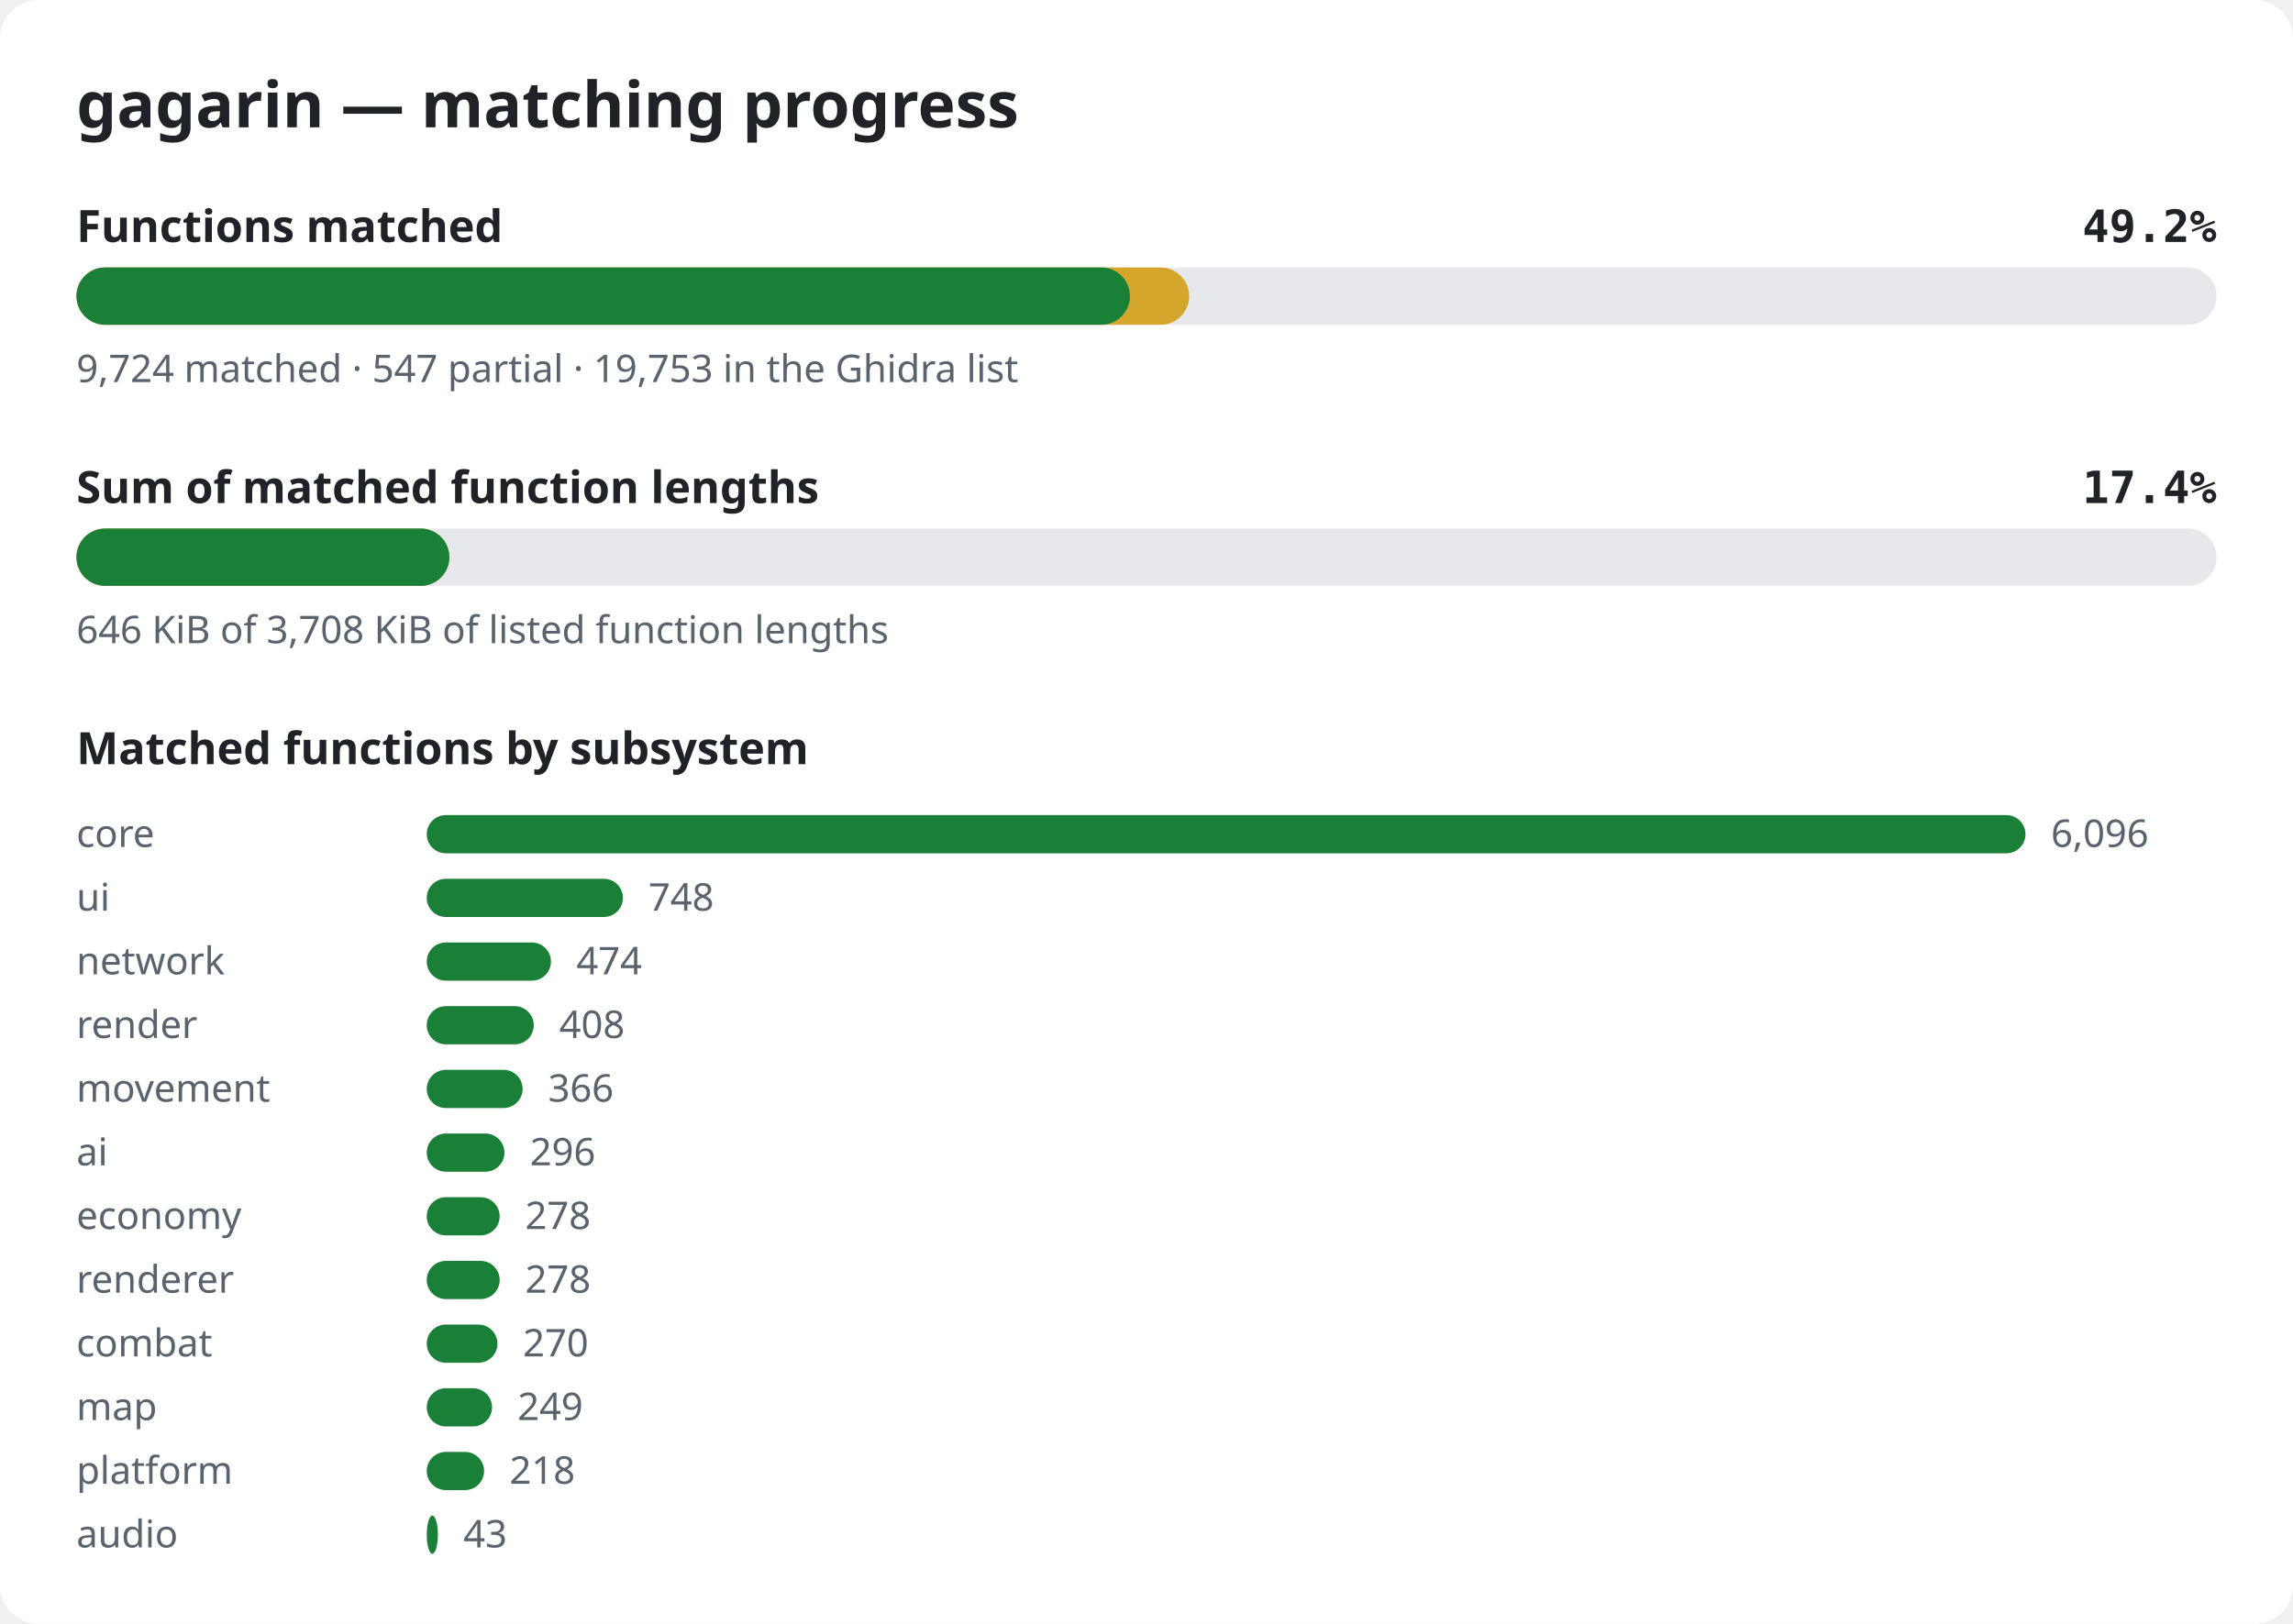
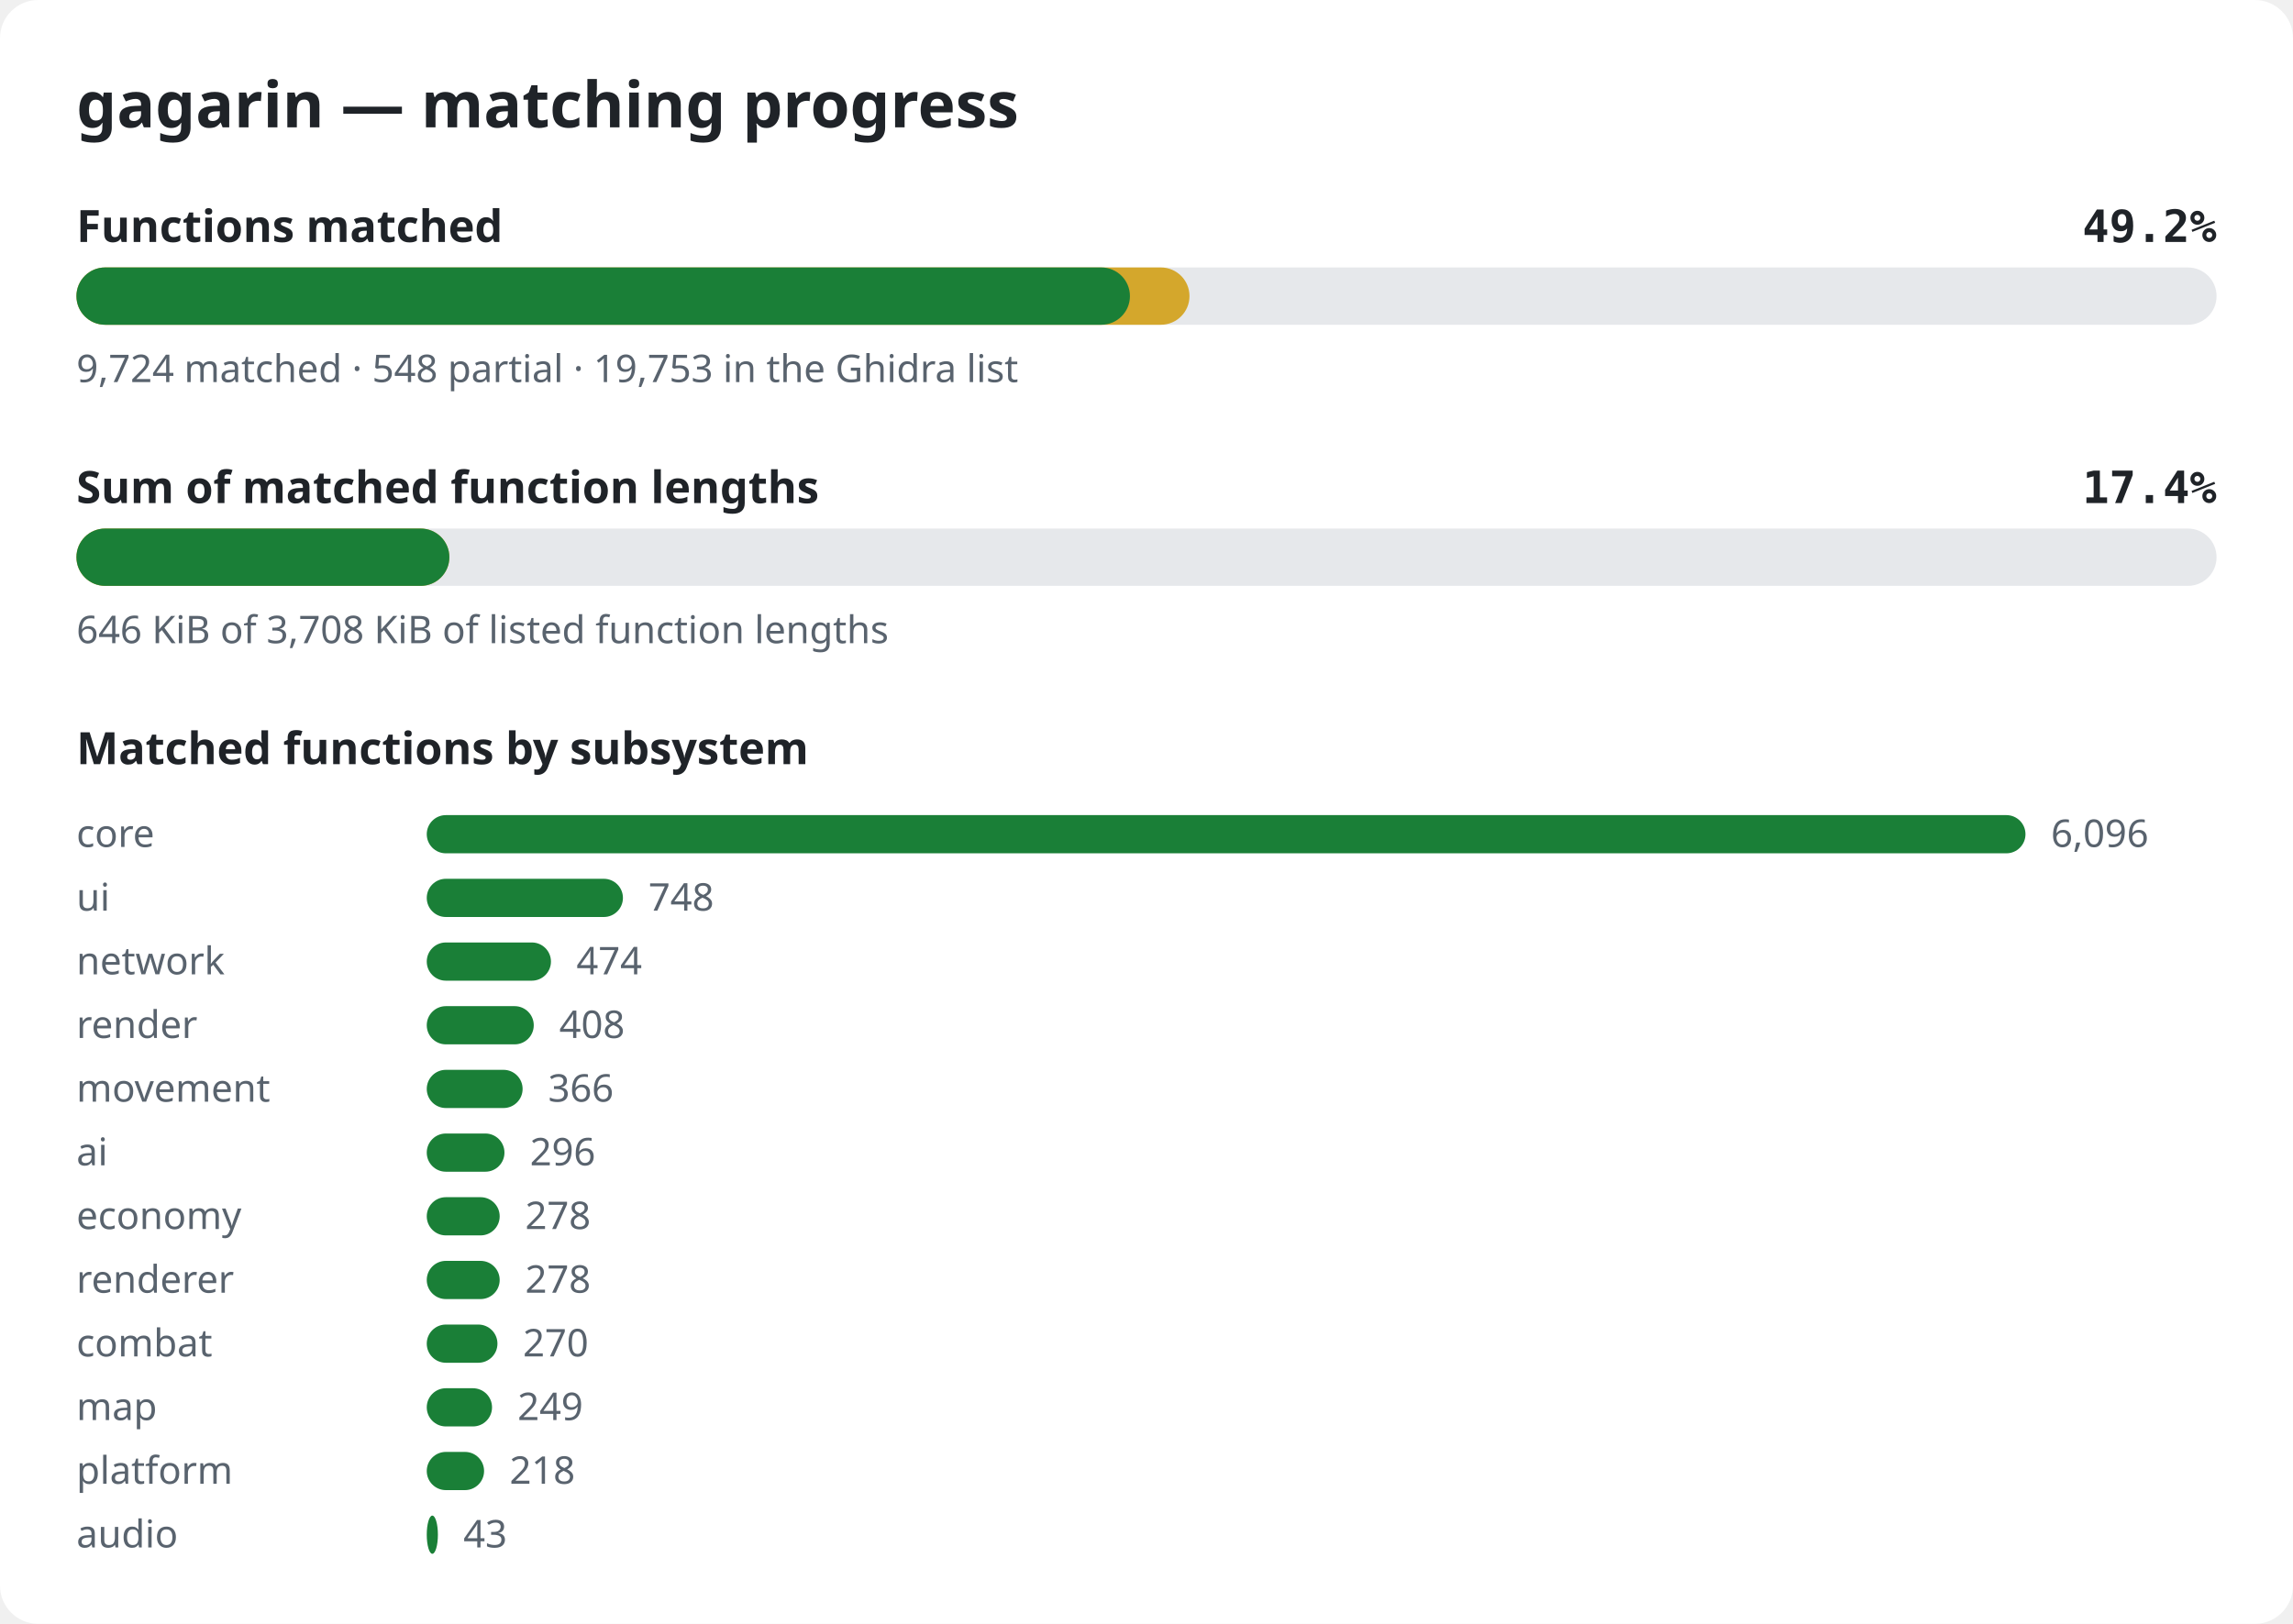
<svg xmlns="http://www.w3.org/2000/svg" width="720" height="510" viewBox="0 0 720 510" role="img" aria-label="gagarin matching progress">
  <style>.bg{fill:#ffffff}.title{font:600 20px sans-serif;fill:#1f2328}.label{font:600 14px sans-serif;fill:#1f2328}.pct{font:600 14px monospace;fill:#1f2328}.note{font:12px sans-serif;fill:#59636e}.track{fill:#e6e8eb}.done{fill:#1a7f37}.partial{fill:#d4a72c}@media (prefers-color-scheme: dark){.bg{fill:#0d1117}.title,.label,.pct{fill:#e6edf3}.note{fill:#9198a1}.track{fill:#262c36}.done{fill:#3fb950}.partial{fill:#d29922}}</style>
  <rect width="720" height="510" rx="12" class="bg" />
  <text x="24" y="40" class="title">gagarin — matching progress</text>
  <text x="24" y="76" class="label">Functions matched</text>
  <text x="696" y="76" class="pct" text-anchor="end">49.2%</text>
  <rect x="24" y="84" width="672" height="18" rx="9" class="track" />
-   <rect x="24" y="84" width="349.4" height="18" rx="9" class="partial" />
+   <rect x="24" y="84" width="349.5" height="18" rx="9" class="partial" />
  <rect x="24" y="84" width="330.8" height="18" rx="9" class="done" />
-   <text x="24" y="120" class="note">9,724 matched · 547 partial · 19,753 in the Ghidra list</text>
+   <text x="24" y="120" class="note">9,724 matched · 548 partial · 19,753 in the Ghidra list</text>
  <text x="24" y="158" class="label">Sum of matched function lengths</text>
  <text x="696" y="158" class="pct" text-anchor="end">17.4%</text>
  <rect x="24" y="166" width="672" height="18" rx="9" class="track" />
  <rect x="24" y="166" width="117.1" height="18" rx="9" class="partial" />
  <rect x="24" y="166" width="117.1" height="18" rx="9" class="done" />
  <text x="24" y="202" class="note">646 KiB of 3,708 KiB of listed function lengths</text>
  <text x="24" y="240" class="label">Matched functions by subsystem</text>
  <text x="24" y="266" class="note">core</text>
  <rect x="134" y="256" width="502.0" height="12" rx="6" class="done" />
  <text x="644.0" y="266" class="note">6,096</text>
  <text x="24" y="286" class="note">ui</text>
  <rect x="134" y="276" width="61.6" height="12" rx="6" class="done" />
  <text x="203.6" y="286" class="note">748</text>
  <text x="24" y="306" class="note">network</text>
  <rect x="134" y="296" width="39.0" height="12" rx="6" class="done" />
  <text x="181.0" y="306" class="note">474</text>
  <text x="24" y="326" class="note">render</text>
  <rect x="134" y="316" width="33.6" height="12" rx="6" class="done" />
  <text x="175.6" y="326" class="note">408</text>
  <text x="24" y="346" class="note">movement</text>
  <rect x="134" y="336" width="30.1" height="12" rx="6" class="done" />
  <text x="172.1" y="346" class="note">366</text>
  <text x="24" y="366" class="note">ai</text>
  <rect x="134" y="356" width="24.4" height="12" rx="6" class="done" />
  <text x="166.4" y="366" class="note">296</text>
  <text x="24" y="386" class="note">economy</text>
  <rect x="134" y="376" width="22.9" height="12" rx="6" class="done" />
  <text x="164.9" y="386" class="note">278</text>
  <text x="24" y="406" class="note">renderer</text>
  <rect x="134" y="396" width="22.9" height="12" rx="6" class="done" />
  <text x="164.9" y="406" class="note">278</text>
  <text x="24" y="426" class="note">combat</text>
  <rect x="134" y="416" width="22.2" height="12" rx="6" class="done" />
  <text x="164.2" y="426" class="note">270</text>
  <text x="24" y="446" class="note">map</text>
  <rect x="134" y="436" width="20.5" height="12" rx="6" class="done" />
  <text x="162.5" y="446" class="note">249</text>
  <text x="24" y="466" class="note">platform</text>
  <rect x="134" y="456" width="18.0" height="12" rx="6" class="done" />
  <text x="160.0" y="466" class="note">218</text>
  <text x="24" y="486" class="note">audio</text>
  <rect x="134" y="476" width="3.5" height="12" rx="6" class="done" />
  <text x="145.5" y="486" class="note">43</text>
</svg>
